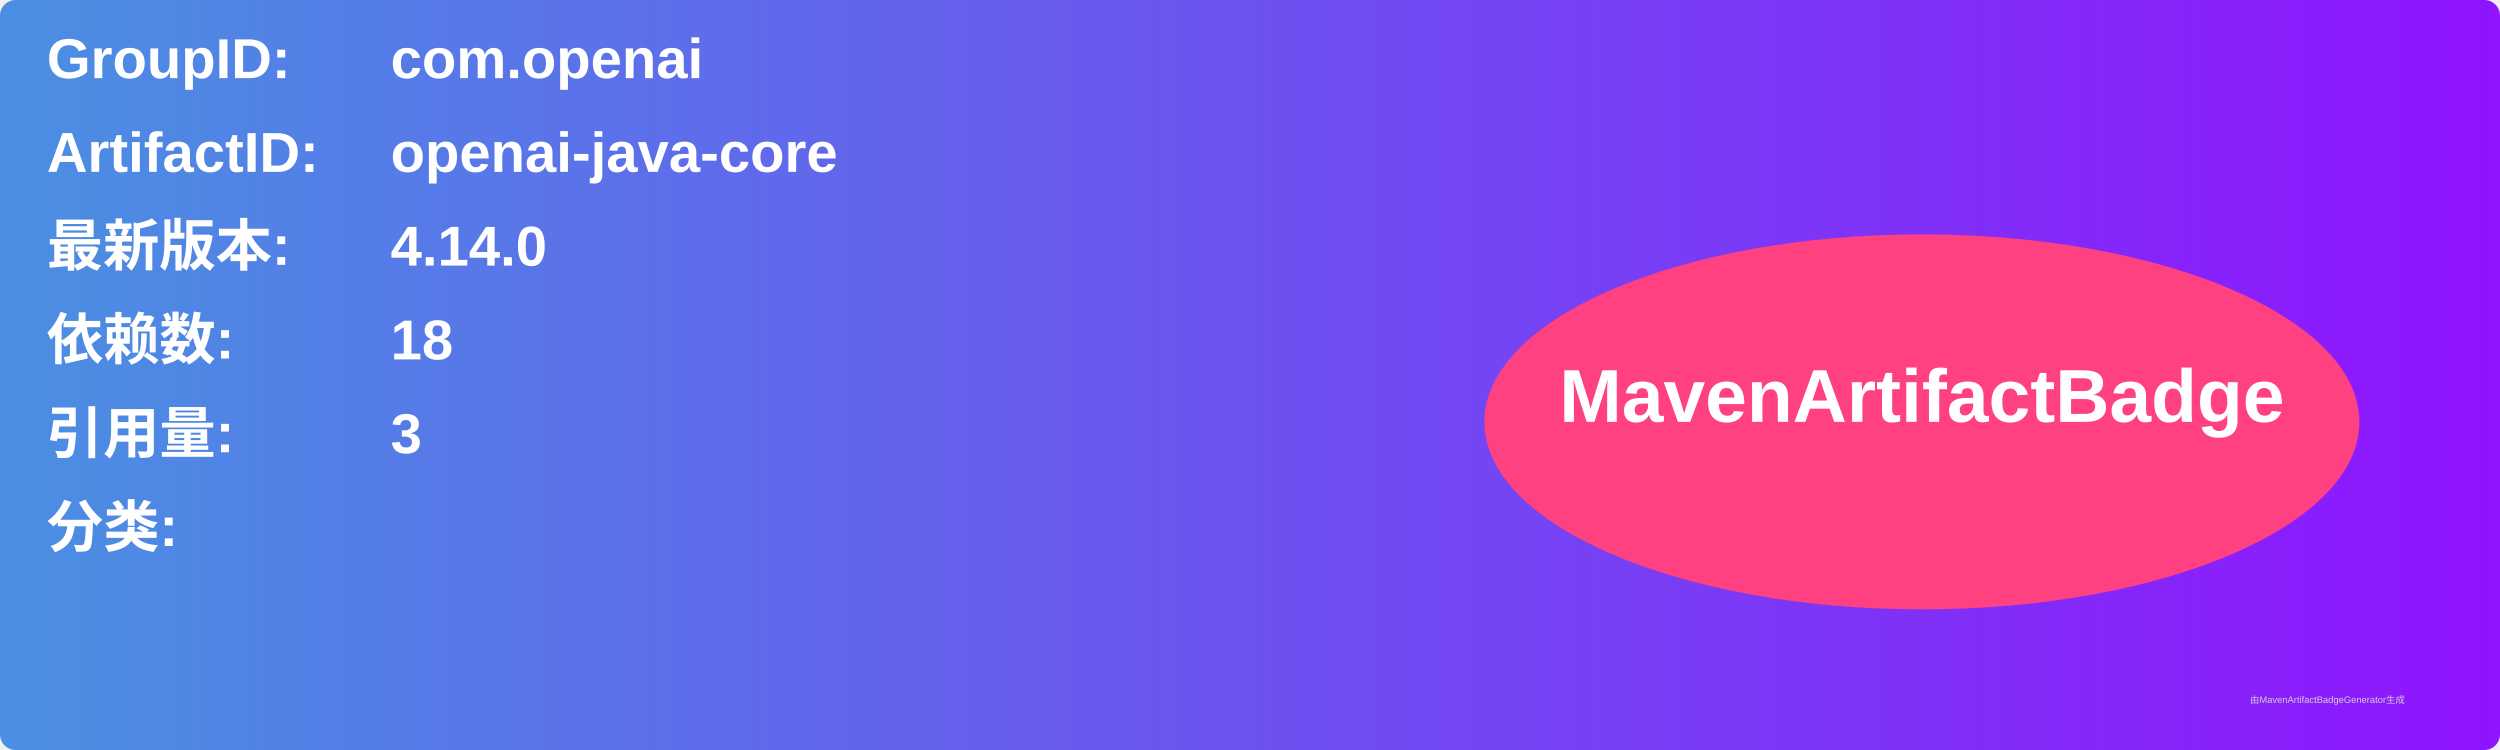
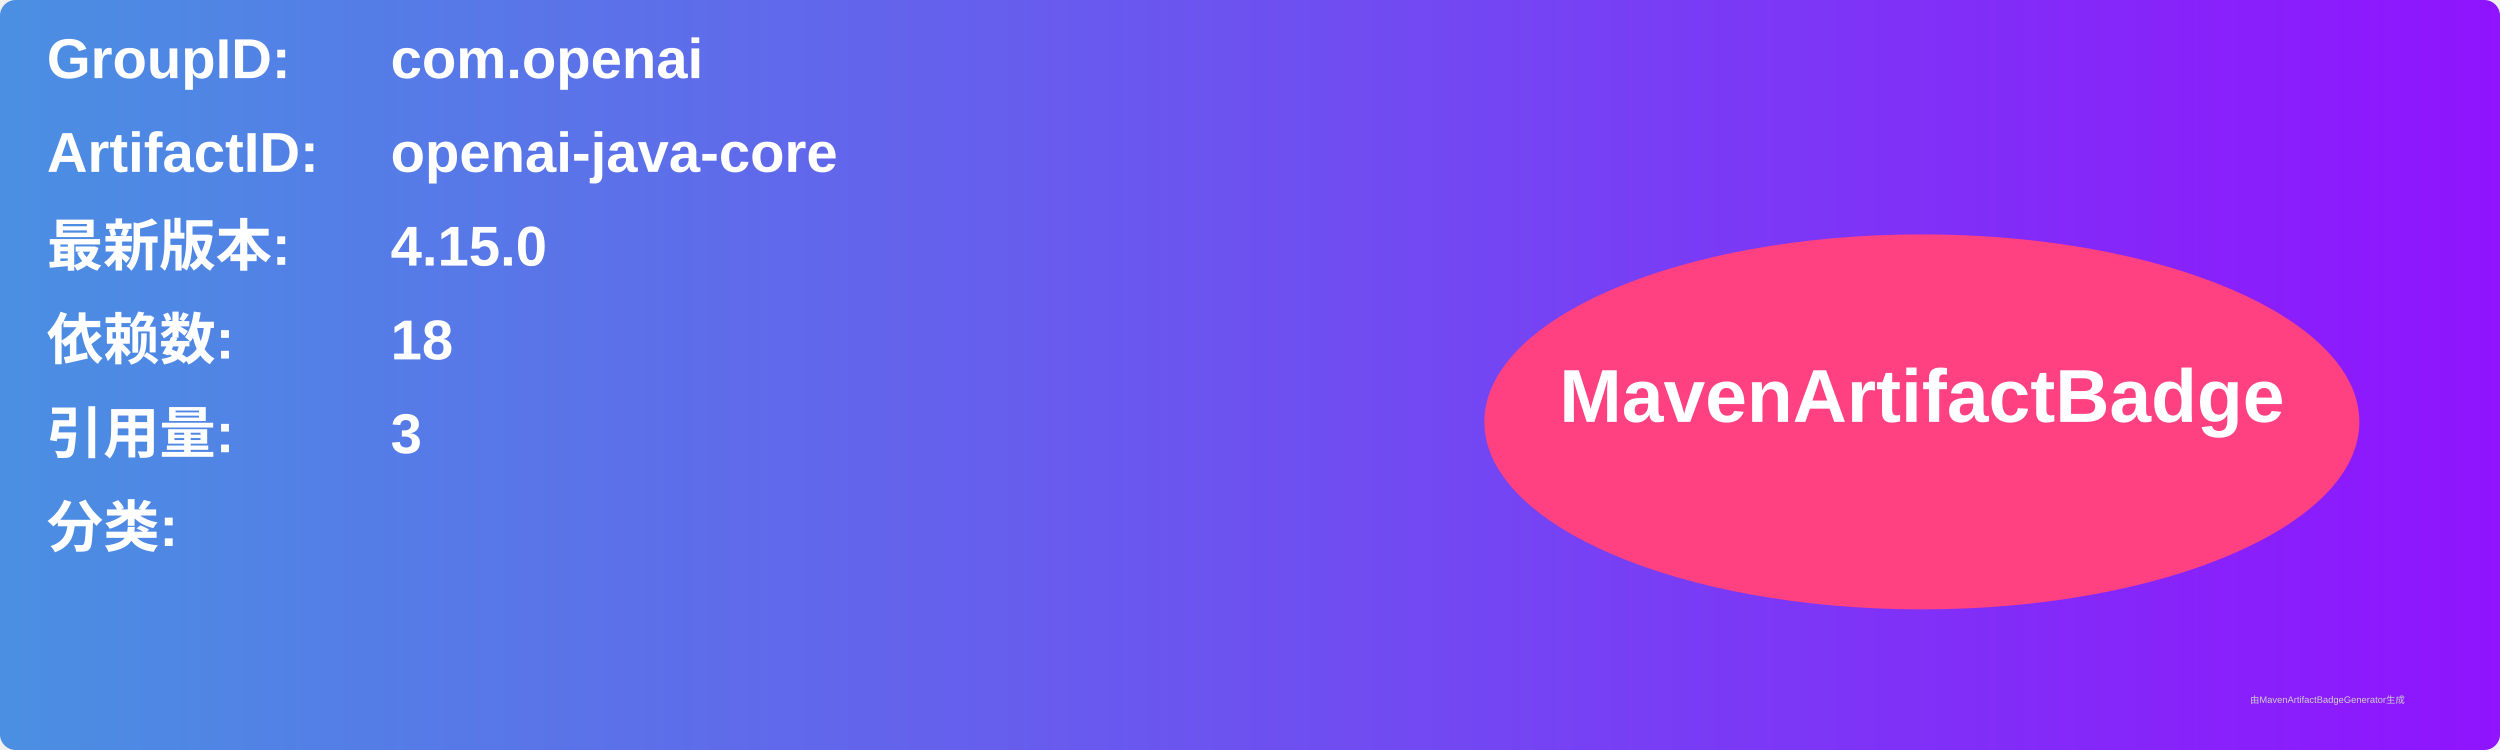
<svg xmlns="http://www.w3.org/2000/svg" width="800" height="240" viewBox="0 0 800 240">
  <linearGradient id="grad" x1="0%" y1="0%" x2="100%" y2="0%">
    <stop offset="0%" stop-color="#4a90e2" />
    <stop offset="100%" stop-color="#9013fe" />
  </linearGradient>
  <rect width="100%" height="100%" rx="5" ry="5" fill="url(#grad)" />
  <g transform="translate(15, 15)">
    <text x="0" y="10" font-family="Arial" font-size="18" fill="white" font-weight="bold" width="260">GroupID:</text>
    <text x="110" y="10" font-family="Arial" font-size="18" fill="white" font-weight="bold" width="460">com.openai</text>
    <text x="0" y="40" font-family="Arial" font-size="18" fill="white" font-weight="bold" width="260">ArtifactID:</text>
    <text x="110" y="40" font-family="Arial" font-size="18" fill="white" font-weight="bold" width="460">openai-java-core</text>
    <text x="0" y="70" font-family="Arial" font-size="18" fill="white" font-weight="bold">最新版本:</text>
    <text x="110" y="70" font-family="Arial" font-size="18" fill="white" font-weight="bold">
-       <tspan font-weight="bold">4.14.0</tspan>
+       <tspan font-weight="bold">4.15.0</tspan>
    </text>
    <text x="0" y="100" font-family="Arial" font-size="18" fill="white" font-weight="bold">依赖数: </text>
    <text x="110" y="100" font-family="Arial" font-size="18" fill="white">
      <tspan font-weight="bold">18</tspan>
    </text>
    <text x="0" y="130" font-family="Arial" font-size="18" fill="white" font-weight="bold">引用量: </text>
    <text x="110" y="130" font-family="Arial" font-size="18" fill="white">
      <tspan font-weight="bold">3</tspan>
    </text>
    <text x="0" y="160" font-family="Arial" font-size="18" fill="white" font-weight="bold">分类:</text>
    <text x="10" y="190" font-family="Arial" font-size="10" fill="white">
      <tspan font-weight="bold" />
    </text>
    <ellipse cx="600" cy="120" rx="140" ry="60" fill="#ff4081" />
    <text x="600" y="120" text-anchor="middle" font-family="Arial" font-size="24" fill="white" font-weight="bold">MavenArtifactBadge</text>
  </g>
  <text x="720" y="225" font-family="Arial" font-size="3" fill="#d0d0d0">由MavenArtifactBadgeGenerator生成</text>
</svg>
